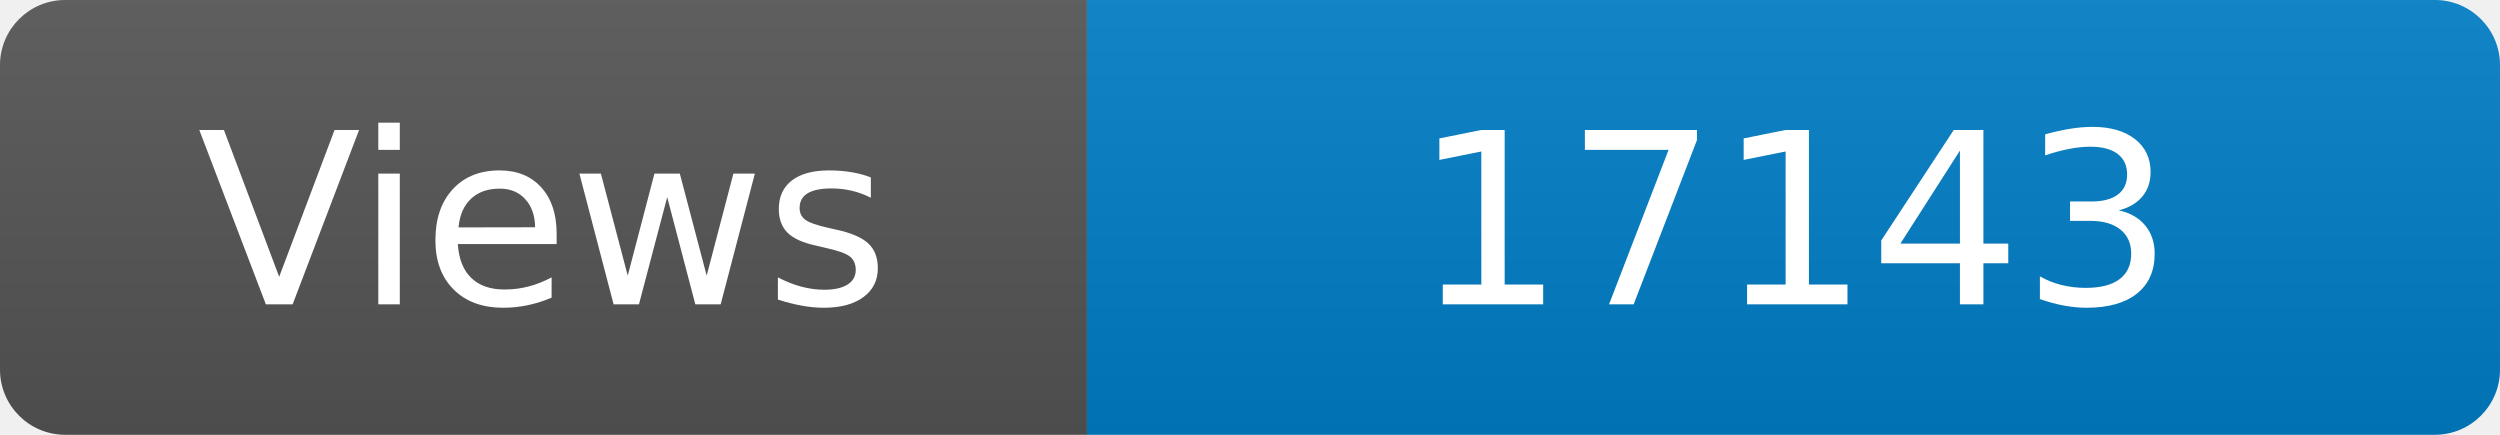
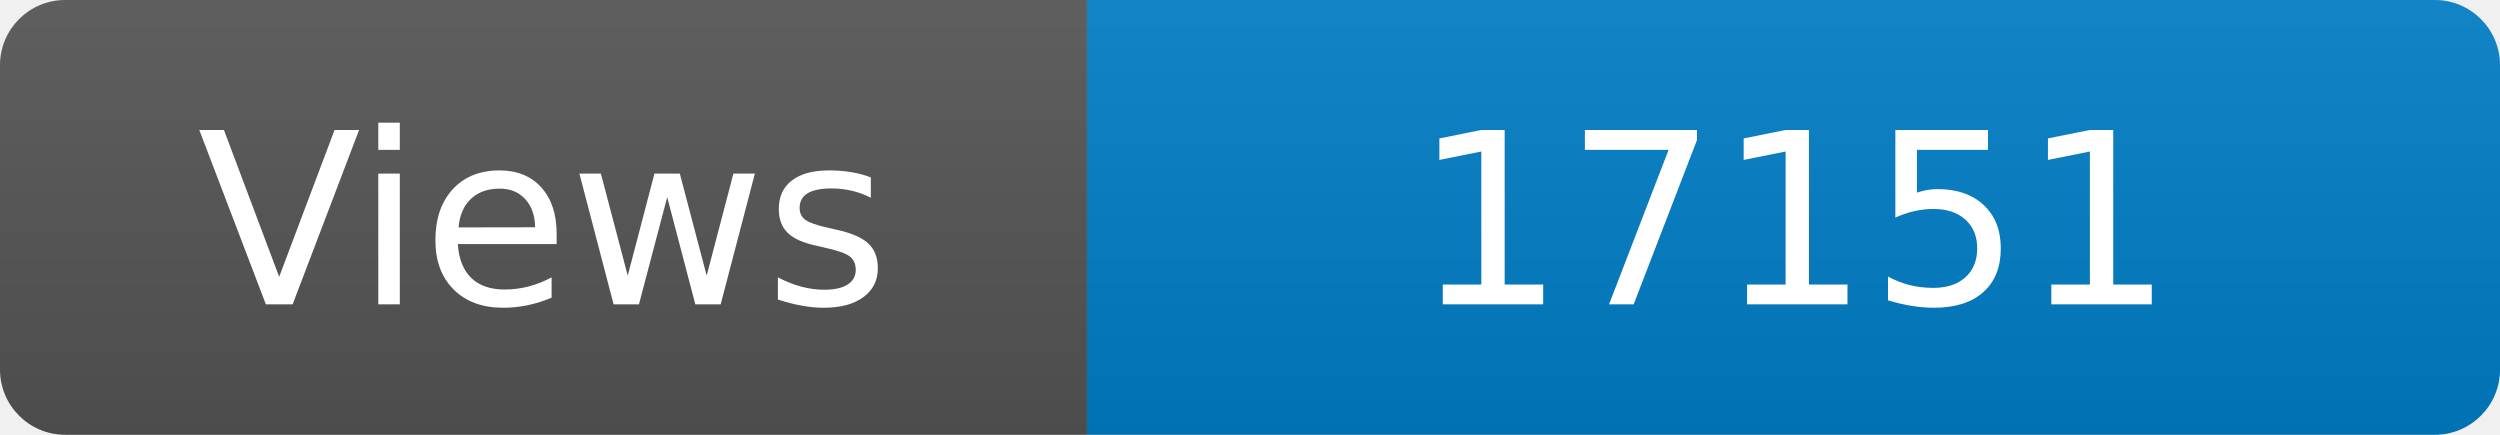
<svg xmlns="http://www.w3.org/2000/svg" width="115" height="20" role="img" aria-label="Maintained?: yes">
  <linearGradient id="s" x2="0" y2="100%">
    <stop offset="0" stop-color="#bbb" stop-opacity=".1" />
    <stop offset="1" stop-opacity=".1" />
  </linearGradient>
  <clipPath id="r">
    <rect width="115" height="20" rx="3" fill="#fff" />
  </clipPath>
  <g clip-path="url(#r)">
    <rect width="50" height="20" fill="#555" />
    <rect x="50" width="160" height="20" fill="#007ec6" />
    <rect width="115" height="20" fill="url(#s)" />
  </g>
  <g fill="#fff" text-anchor="middle" font-family="Verdana,Geneva,DejaVu Sans,sans-serif" font-size="110">
    <text x="250" y="140" transform="scale(.1)" fill="#fff">Views</text>
-     <text x="825" y="140" transform="scale(.1)" fill="#fff">17143</text>
+     <text x="825" y="140" transform="scale(.1)" fill="#fff">17151</text>
  </g>
</svg>
